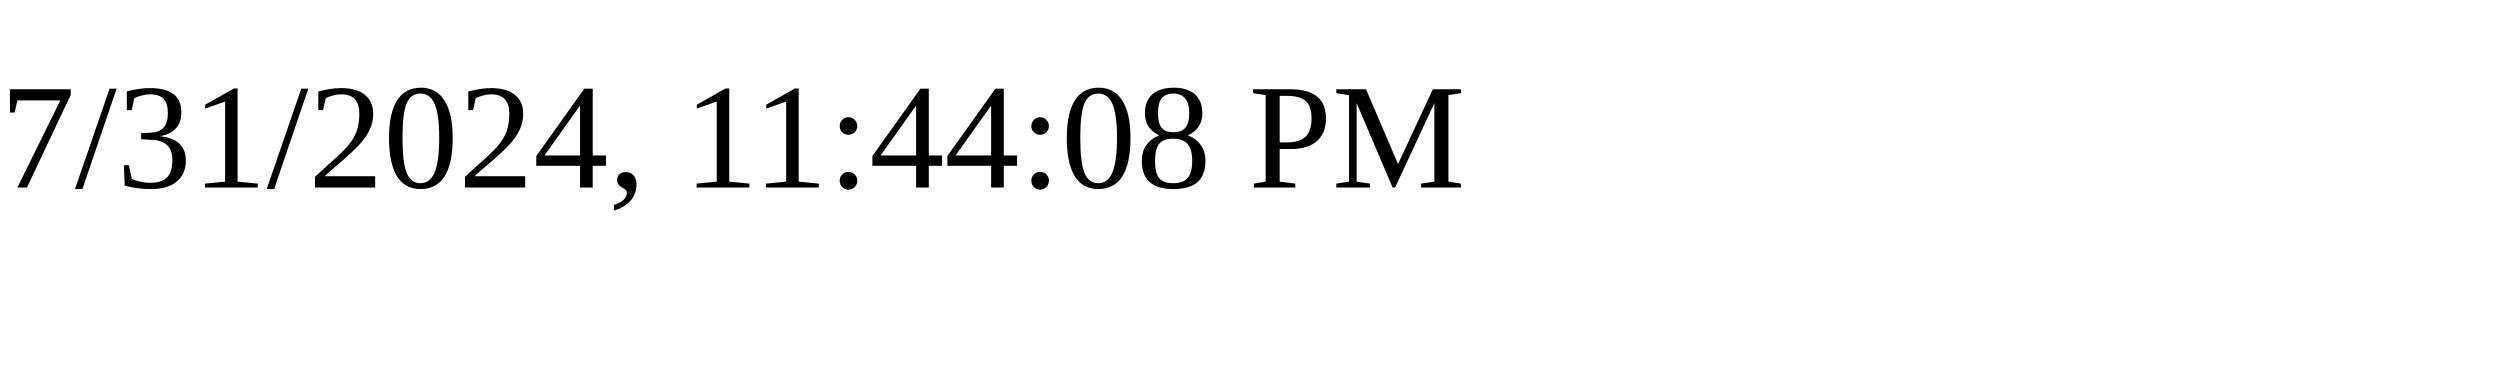
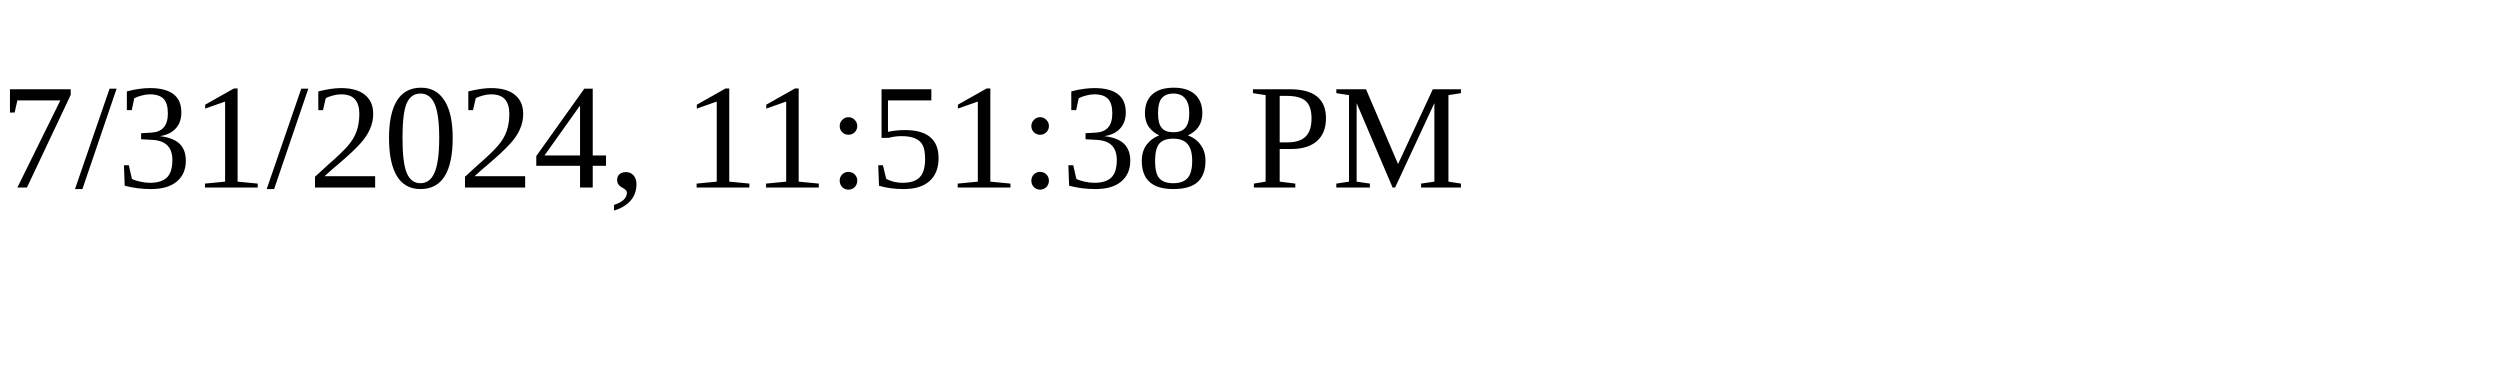
<svg xmlns="http://www.w3.org/2000/svg" height="30" width="200">
-   <text x="0" y="15">7/31/2024, 11:44:08 PM</text>
+   <text x="0" y="15">7/31/2024, 11:51:38 PM</text>
</svg>
